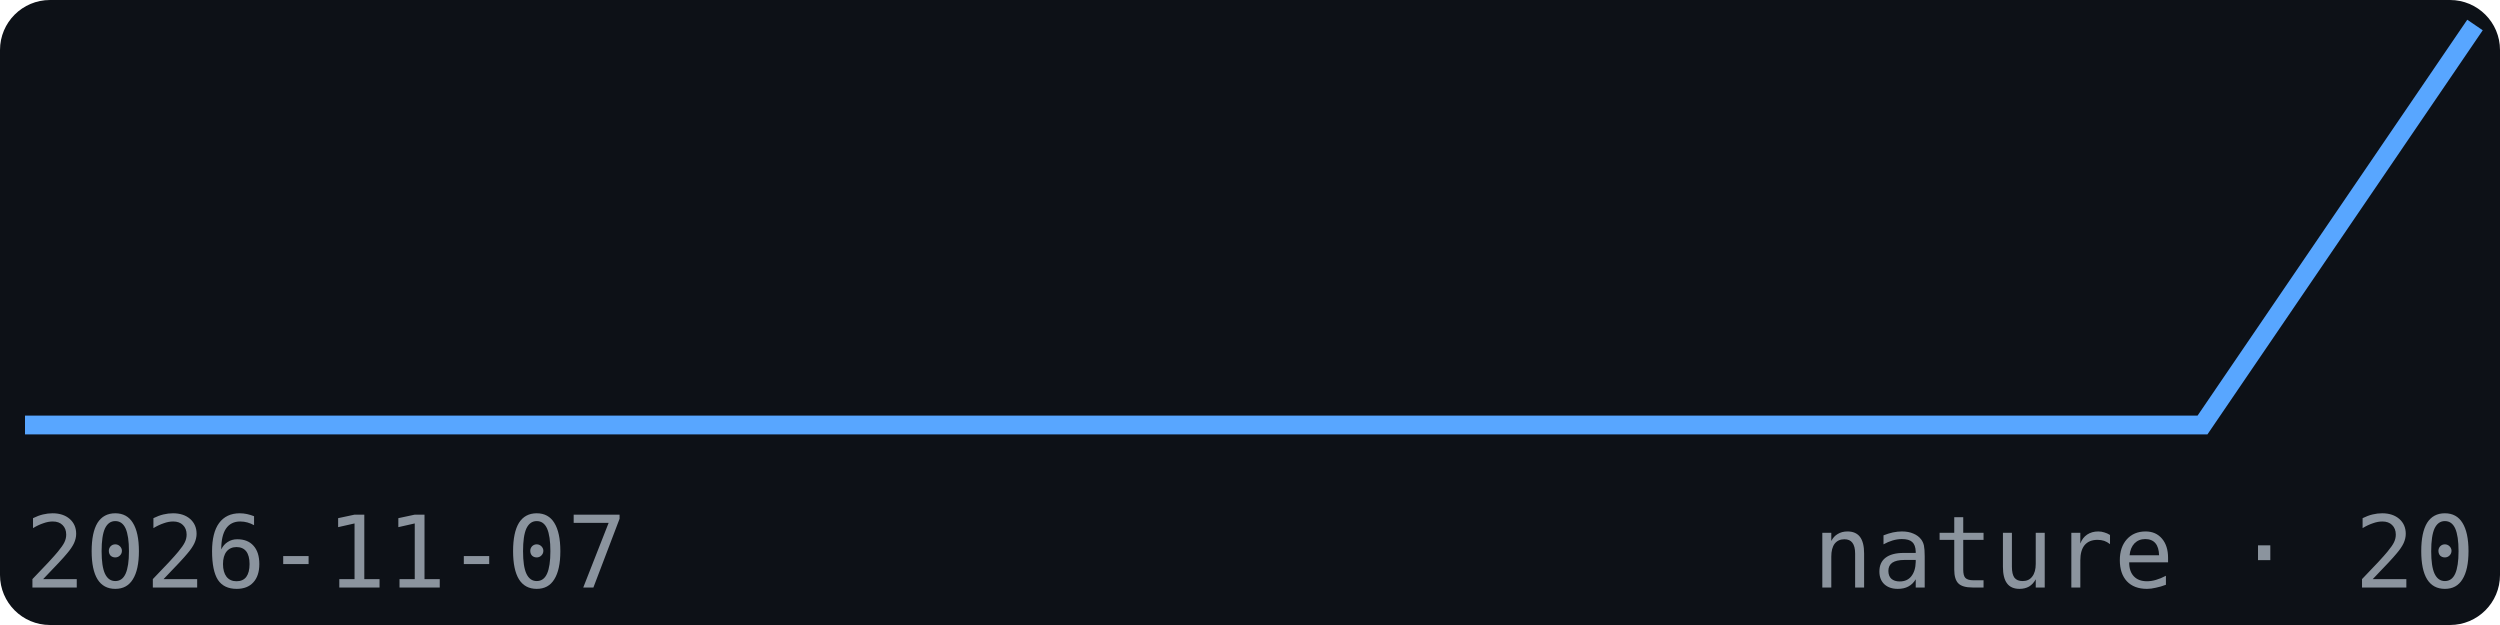
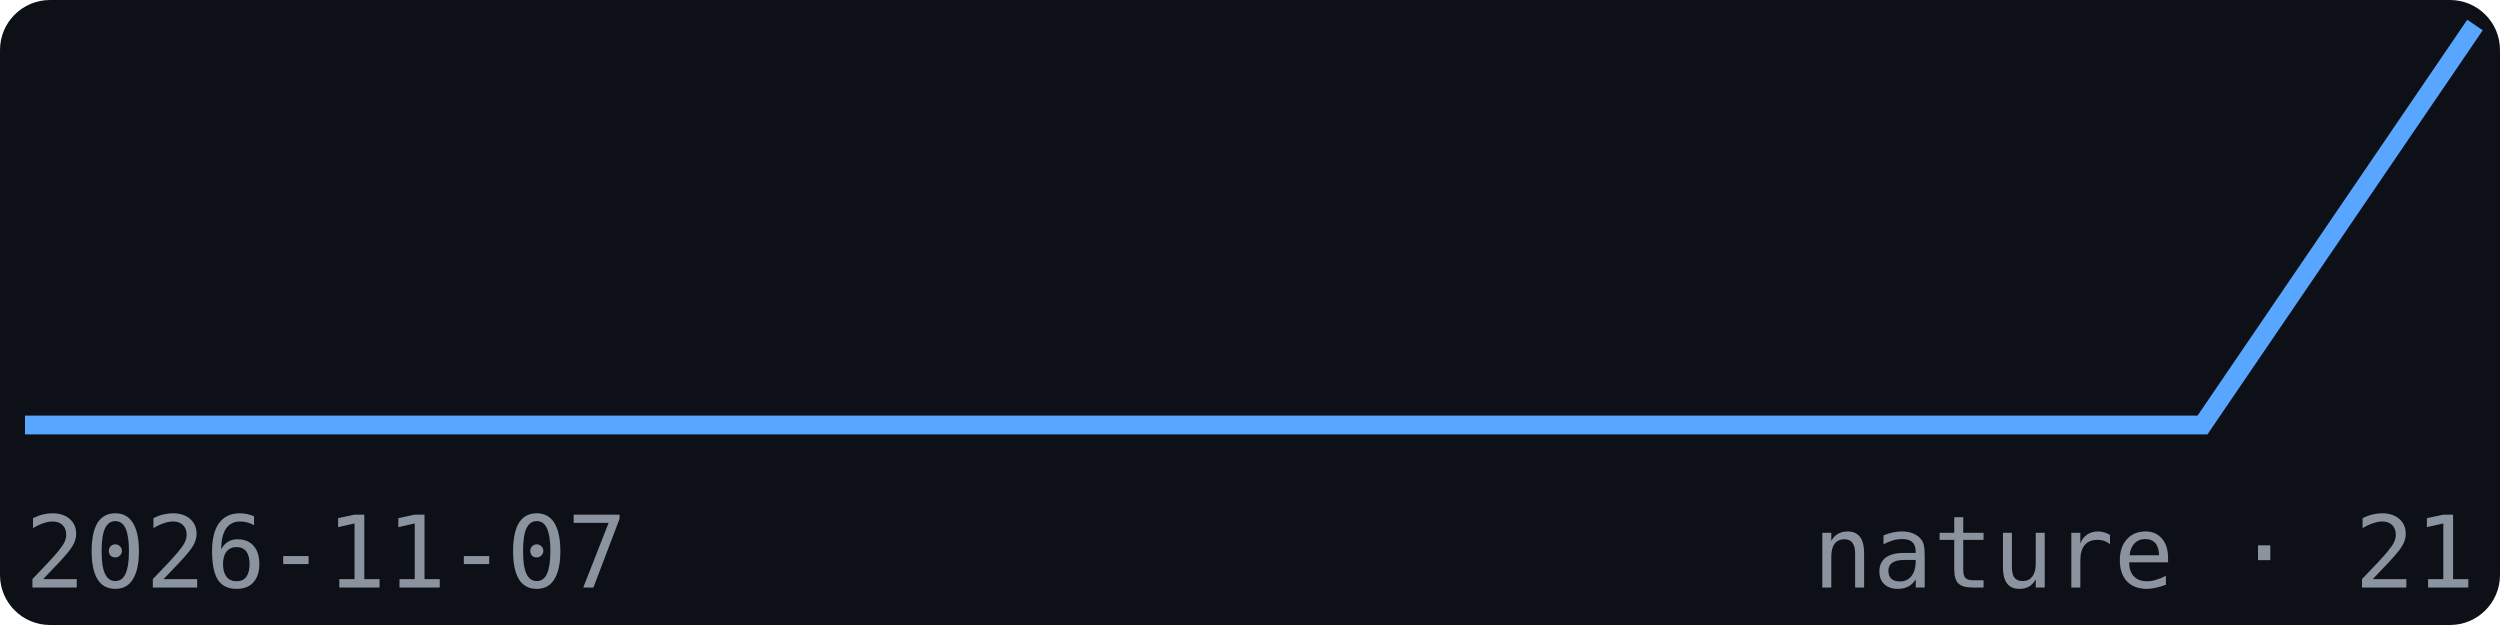
<svg xmlns="http://www.w3.org/2000/svg" width="200" height="50" viewBox="0 0 200 50" font-family="monospace">
  <rect width="200" height="50" fill="#0d1117" rx="4" />
  <polyline points="2.0,34.0 23.8,34.0 45.6,34.0 67.3,34.0 89.1,34.0 110.9,34.0 132.7,34.0 154.4,34.0 176.2,34.0 198.0,2.0" fill="none" stroke="#58a6ff" stroke-width="1.5" />
  <text x="2" y="47" font-size="8" fill="#8b949e">2026-11-07</text>
-   <text x="198" y="47" font-size="8" fill="#8b949e" text-anchor="end">nature · 20</text>
+   <text x="198" y="47" font-size="8" fill="#8b949e" text-anchor="end">nature · 21</text>
</svg>
